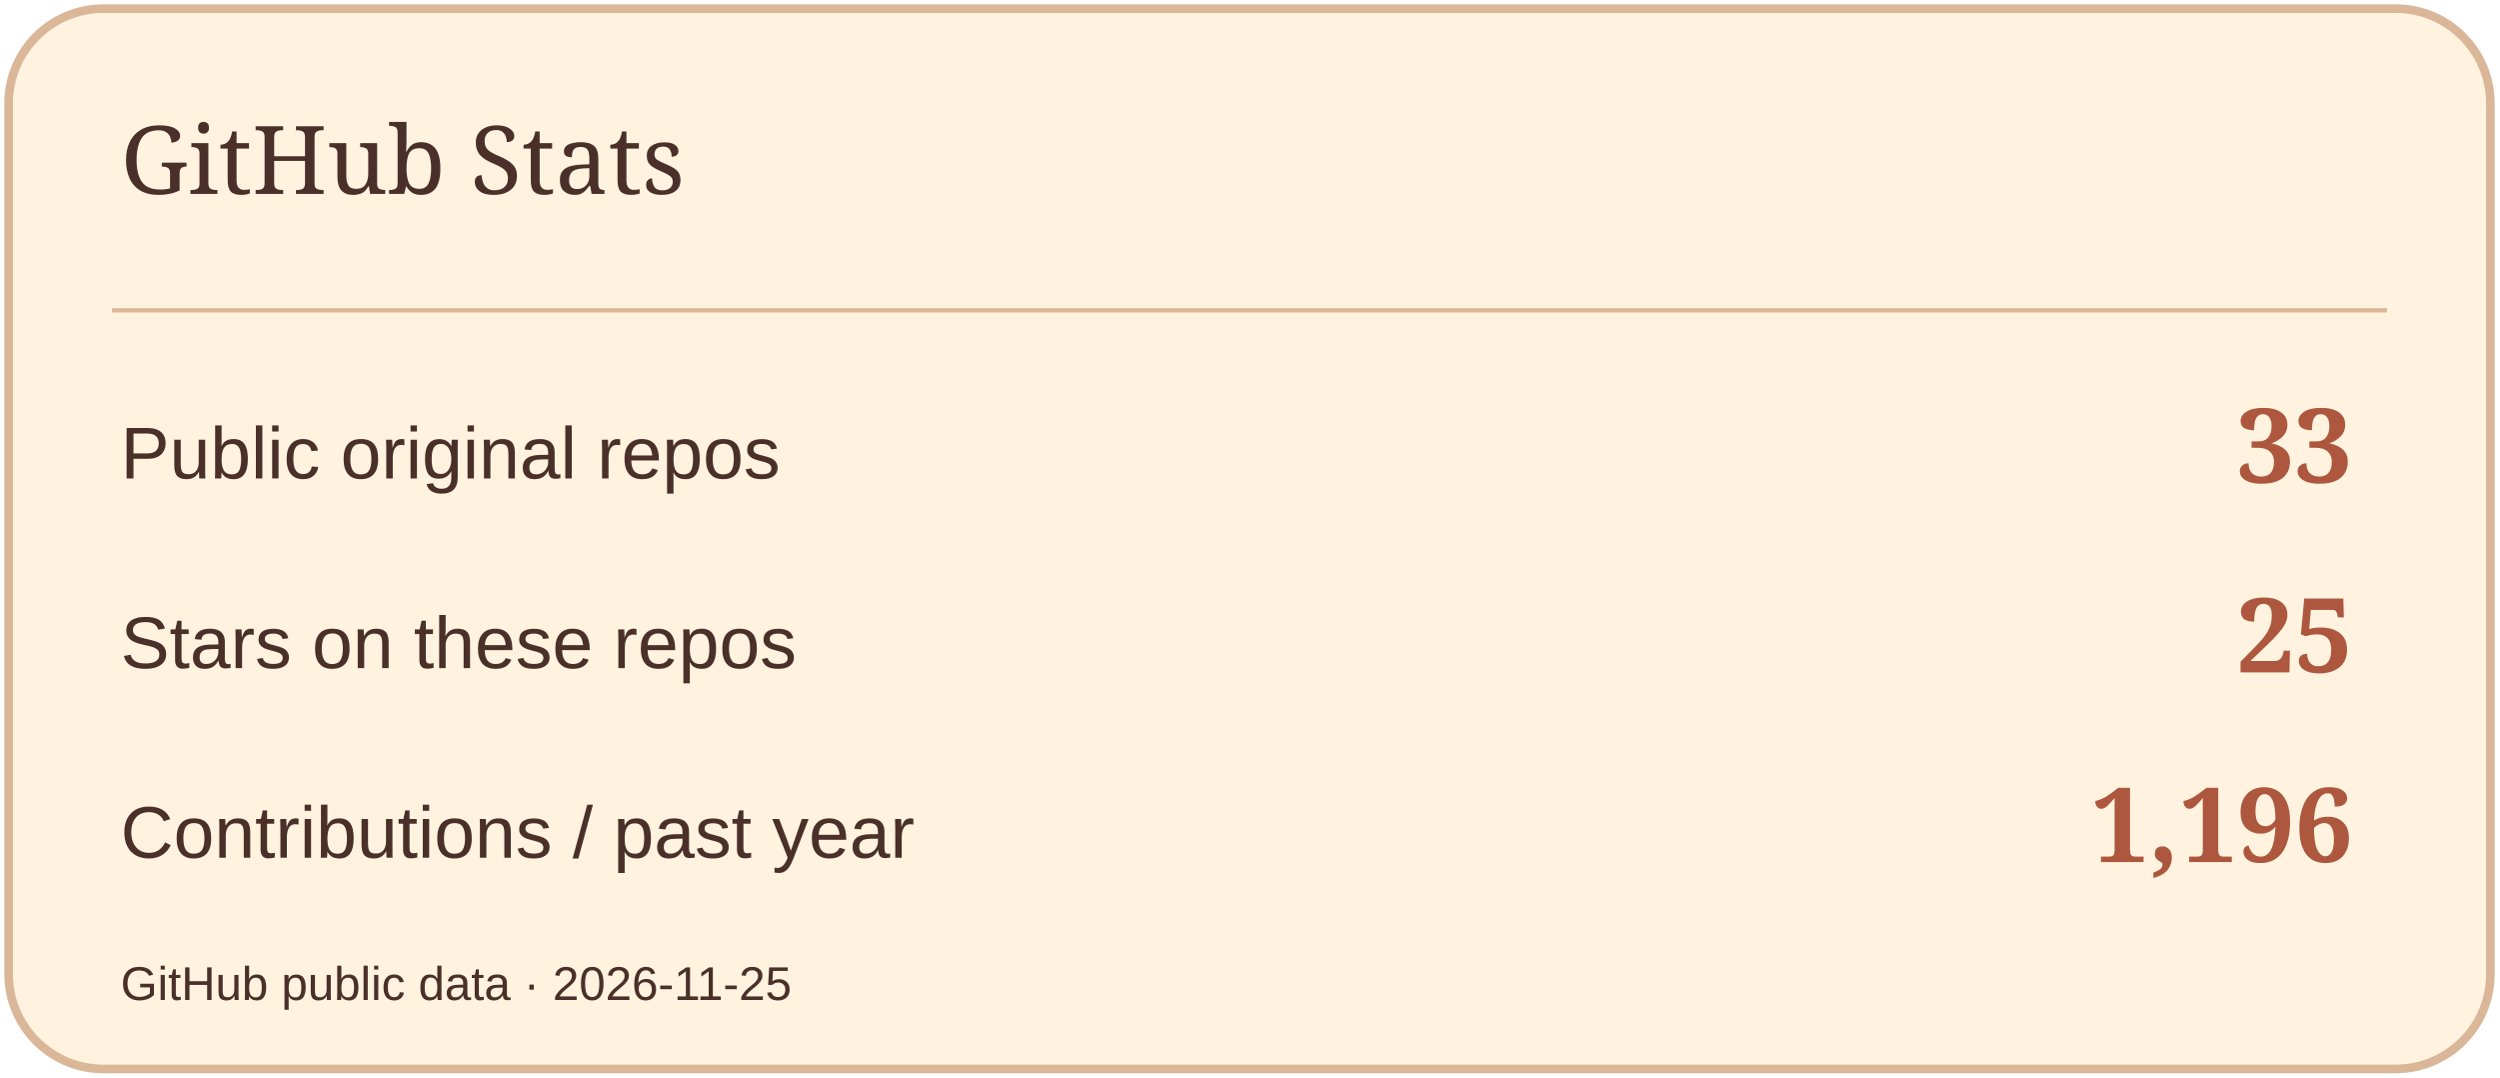
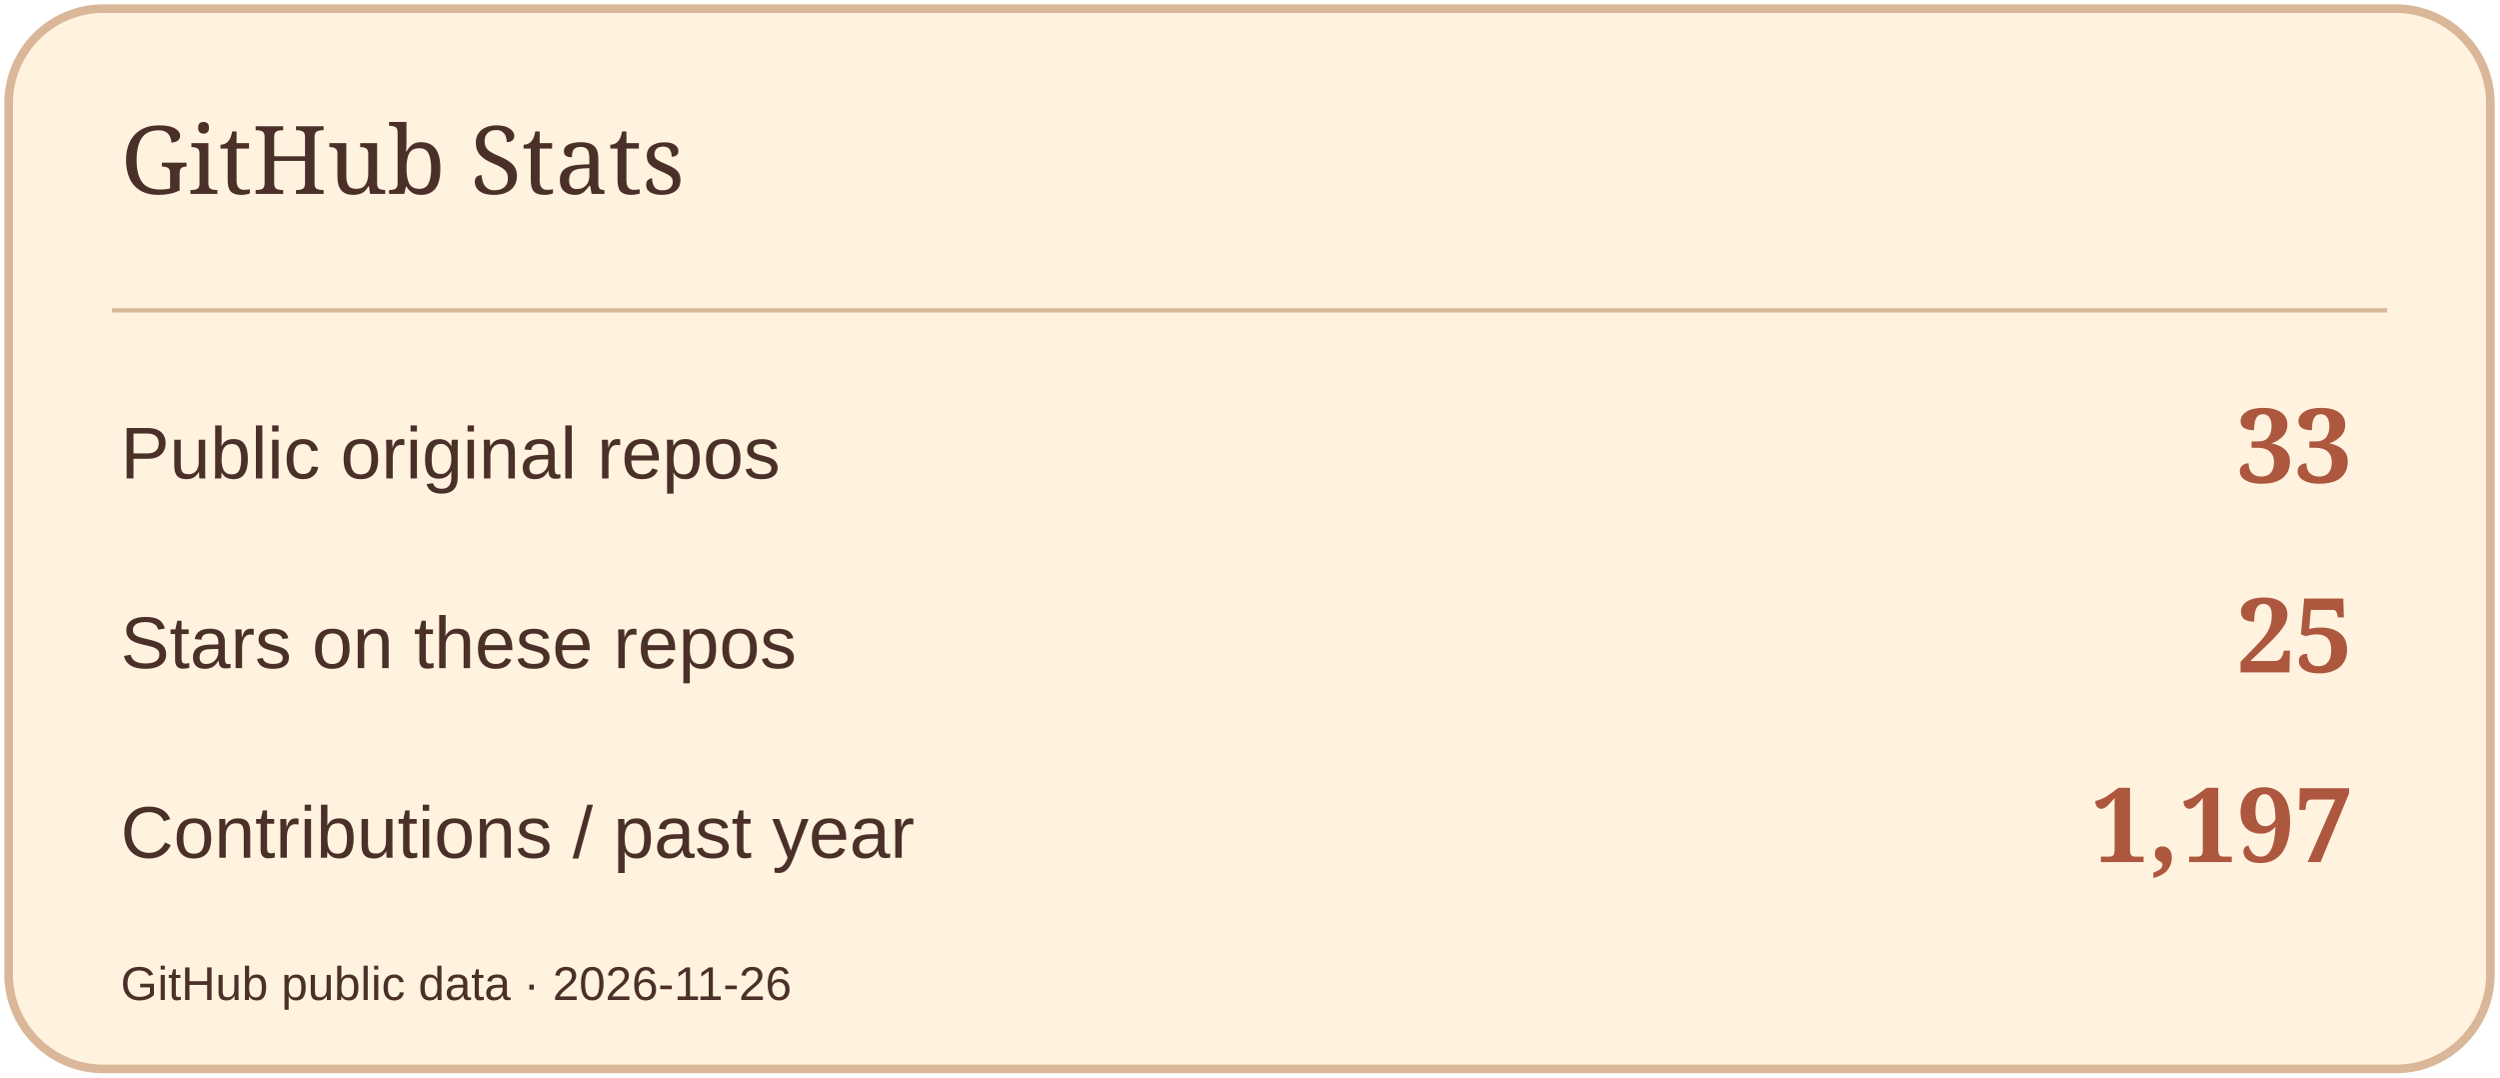
<svg xmlns="http://www.w3.org/2000/svg" width="580" height="250" viewBox="0 0 580 250" role="img" aria-label="GitHub Stats">
  <rect x="2" y="2" width="576" height="246" rx="22" fill="#FFF3DF" stroke="#D9B798" stroke-width="2" />
  <path d="M26 72H554" stroke="#D9B798" />
  <text x="28" y="45" font-size="22" fill="#4A3029" font-family="Georgia,serif">GitHub Stats</text>
  <text x="28" y="111" font-size="17" fill="#4A3029" font-family="Arial,sans-serif">Public original repos</text>
  <text x="546" y="112" font-size="24" fill="#AD573F" font-family="Georgia,serif" text-anchor="end" font-weight="700">33</text>
  <text x="28" y="155" font-size="17" fill="#4A3029" font-family="Arial,sans-serif">Stars on these repos</text>
  <text x="546" y="156" font-size="24" fill="#AD573F" font-family="Georgia,serif" text-anchor="end" font-weight="700">25</text>
  <text x="28" y="199" font-size="17" fill="#4A3029" font-family="Arial,sans-serif">Contributions / past year</text>
-   <text x="546" y="200" font-size="24" fill="#AD573F" font-family="Georgia,serif" text-anchor="end" font-weight="700">1,196</text>
-   <text x="28" y="232" font-size="11" fill="#4A3029" font-family="Arial,sans-serif">GitHub public data · 2026-11-25</text>
+   <text x="546" y="200" font-size="24" fill="#AD573F" font-family="Georgia,serif" text-anchor="end" font-weight="700">1,197</text>
+   <text x="28" y="232" font-size="11" fill="#4A3029" font-family="Arial,sans-serif">GitHub public data · 2026-11-26</text>
</svg>
